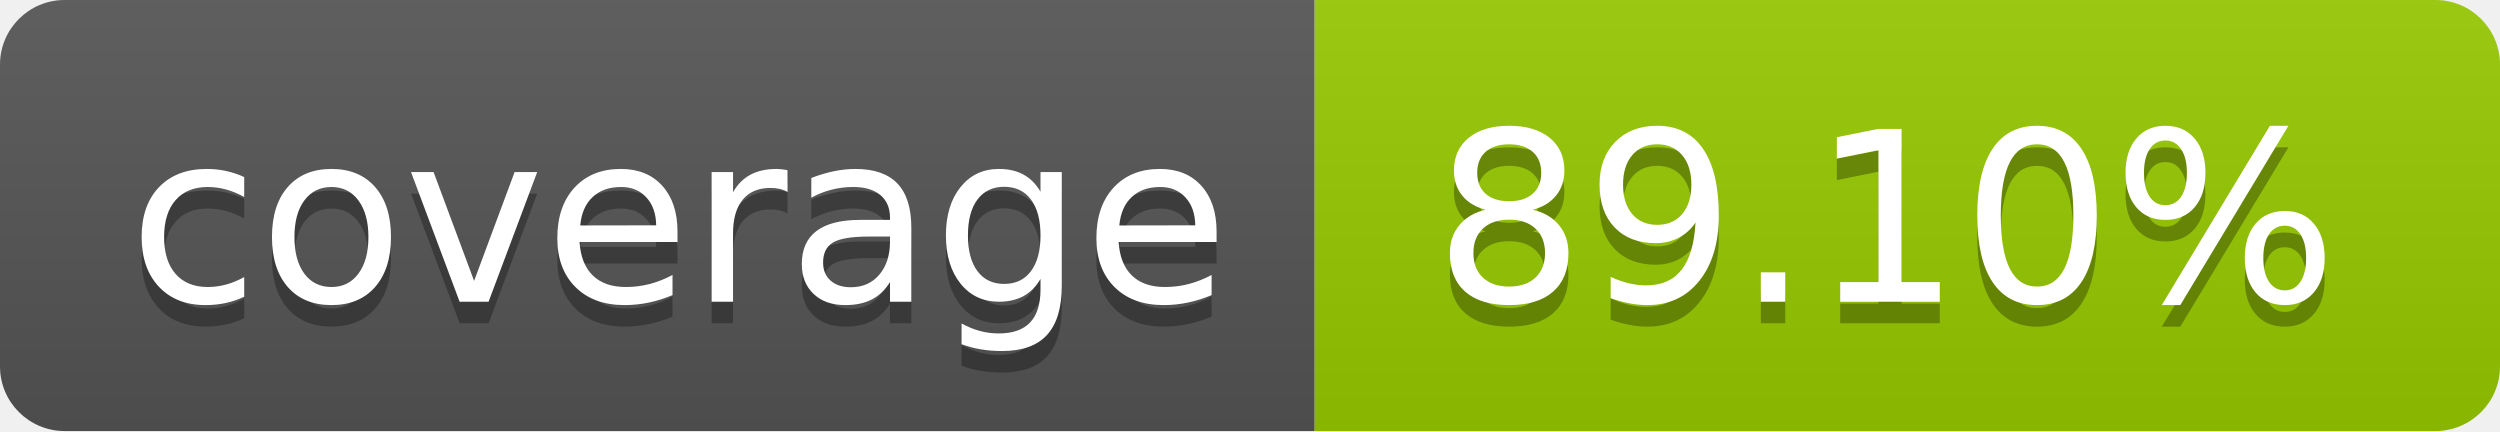
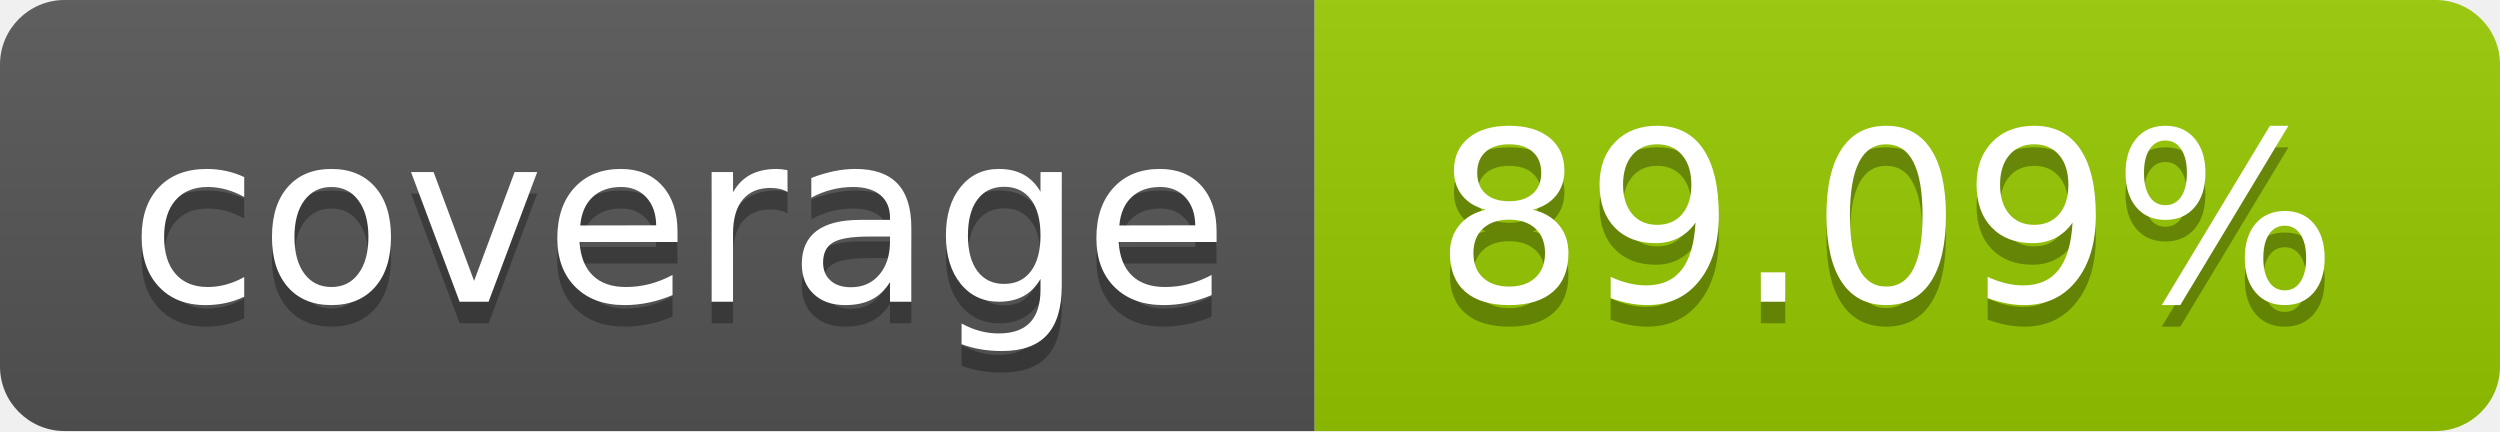
- <svg xmlns="http://www.w3.org/2000/svg" width="116" height="20" role="img" aria-label="coverage: 89.10%">
+ <svg xmlns="http://www.w3.org/2000/svg" width="116" height="20" role="img" aria-label="coverage: 89.09%">
  <linearGradient id="s" x2="0" y2="100%">
    <stop offset="0" stop-color="#bbb" stop-opacity=".1" />
    <stop offset="1" stop-opacity=".1" />
  </linearGradient>
  <clipPath id="r">
    <rect width="116" height="20" rx="3" fill="#fff" />
  </clipPath>
  <g clip-path="url(#r)">
    <rect width="61" height="20" fill="#555" />
    <rect x="61" width="55" height="20" fill="#97ca00" />
    <rect width="116" height="20" fill="url(#s)" />
  </g>
  <g fill="#fff" text-anchor="middle" font-family="Verdana,Geneva,DejaVu Sans,sans-serif" text-rendering="geometricPrecision" font-size="110">
    <text aria-hidden="true" x="315.0" y="150" fill="#010101" fill-opacity=".3" transform="scale(.1)" textLength="510">coverage</text>
    <text x="315.0" y="140" transform="scale(.1)" fill="#fff" textLength="510">coverage</text>
-     <text aria-hidden="true" x="875.0" y="150" fill="#010101" fill-opacity=".3" transform="scale(.1)" textLength="450">89.10%</text>
-     <text x="875.0" y="140" transform="scale(.1)" fill="#fff" textLength="450">89.10%</text>
+     <text aria-hidden="true" x="875.0" y="150" fill="#010101" fill-opacity=".3" transform="scale(.1)" textLength="450">89.09%</text>
+     <text x="875.0" y="140" transform="scale(.1)" fill="#fff" textLength="450">89.09%</text>
  </g>
</svg>
